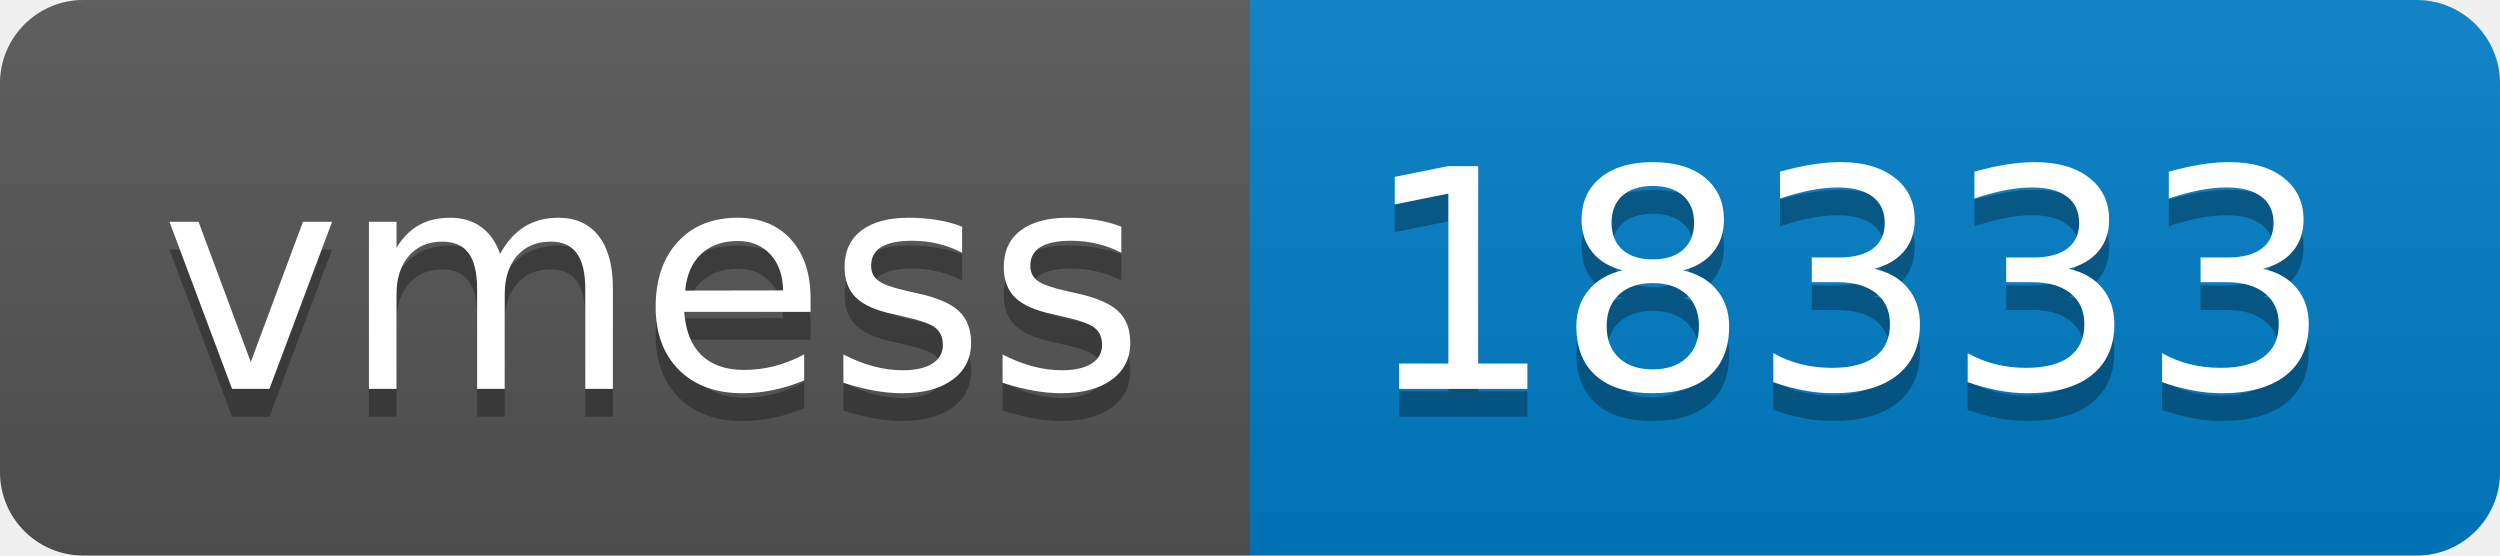
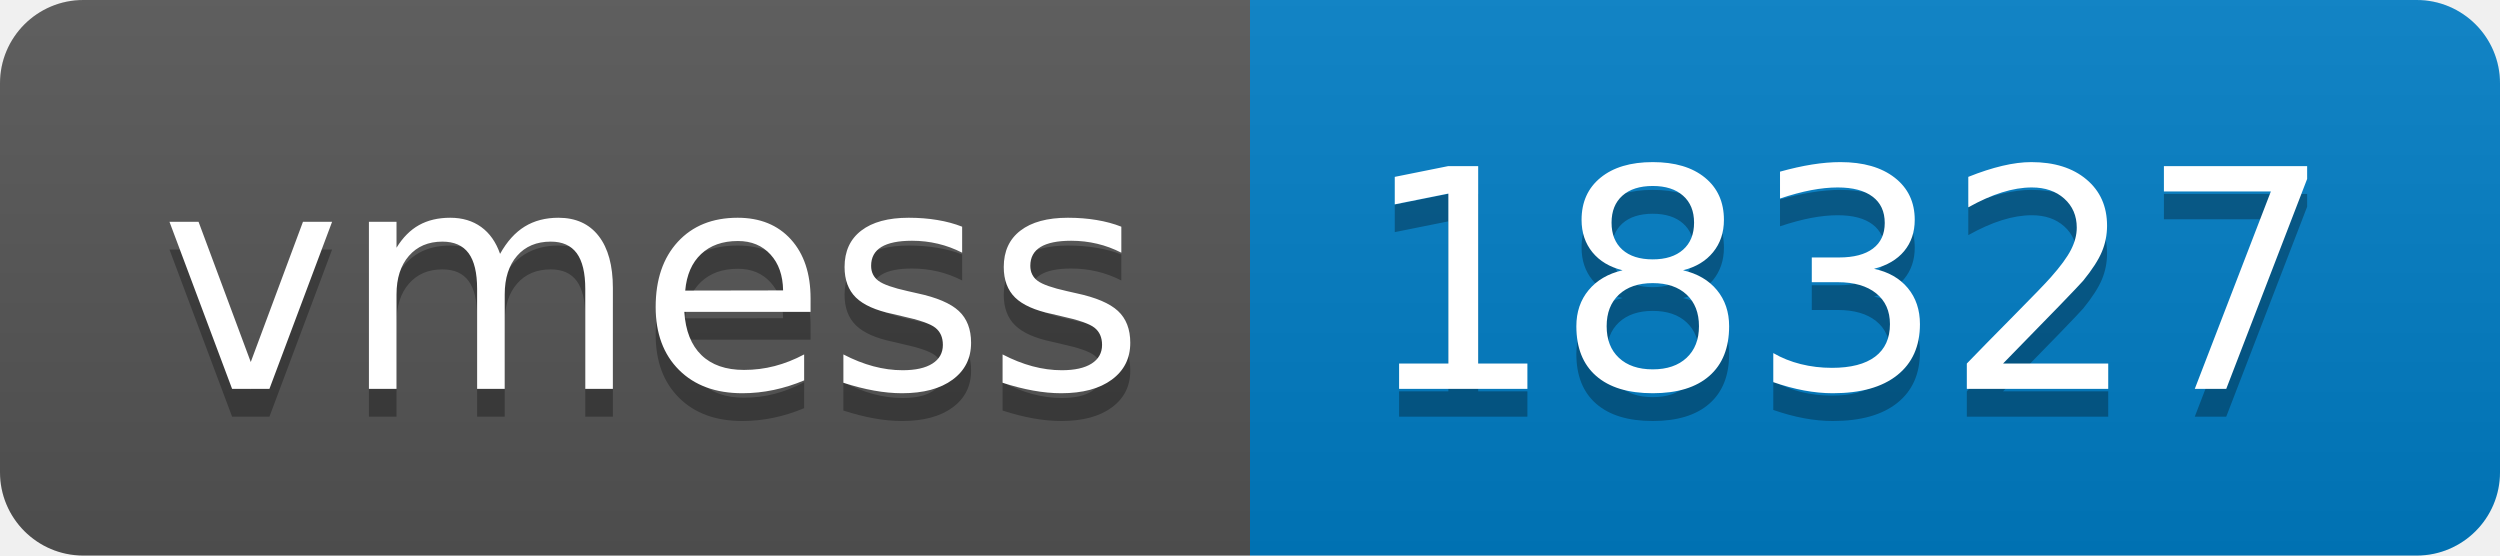
- <svg xmlns="http://www.w3.org/2000/svg" width="90" height="20" role="img" aria-label="vmess: 18333">
+ <svg xmlns="http://www.w3.org/2000/svg" width="90" height="20" role="img" aria-label="vmess: 18327">
  <linearGradient id="s" x2="0" y2="100%">
    <stop offset="0" stop-color="#bbb" stop-opacity=".1" />
    <stop offset="1" stop-opacity=".1" />
  </linearGradient>
  <clipPath id="r">
    <rect width="90" height="20" rx="3" fill="#fff" />
  </clipPath>
  <g clip-path="url(#r)">
    <rect width="45" height="20" fill="#555" />
    <rect x="45" width="45" height="20" fill="#007ec6" />
    <rect width="90" height="20" fill="url(#s)" />
  </g>
  <g fill="#fff" text-anchor="middle" font-family="Verdana,Geneva,DejaVu Sans,sans-serif" text-rendering="geometricPrecision" font-size="110">
    <text aria-hidden="true" x="235" y="150" fill="#010101" fill-opacity=".3" transform="scale(.1)" textLength="350">vmess</text>
    <text x="235" y="140" transform="scale(.1)" fill="#fff" textLength="350">vmess</text>
-     <text aria-hidden="true" x="665" y="150" fill="#010101" fill-opacity=".3" transform="scale(.1)" textLength="350">18333</text>
-     <text x="665" y="140" transform="scale(.1)" fill="#fff" textLength="350">18333</text>
+     <text aria-hidden="true" x="665" y="150" fill="#010101" fill-opacity=".3" transform="scale(.1)" textLength="350">18327</text>
+     <text x="665" y="140" transform="scale(.1)" fill="#fff" textLength="350">18327</text>
  </g>
</svg>
